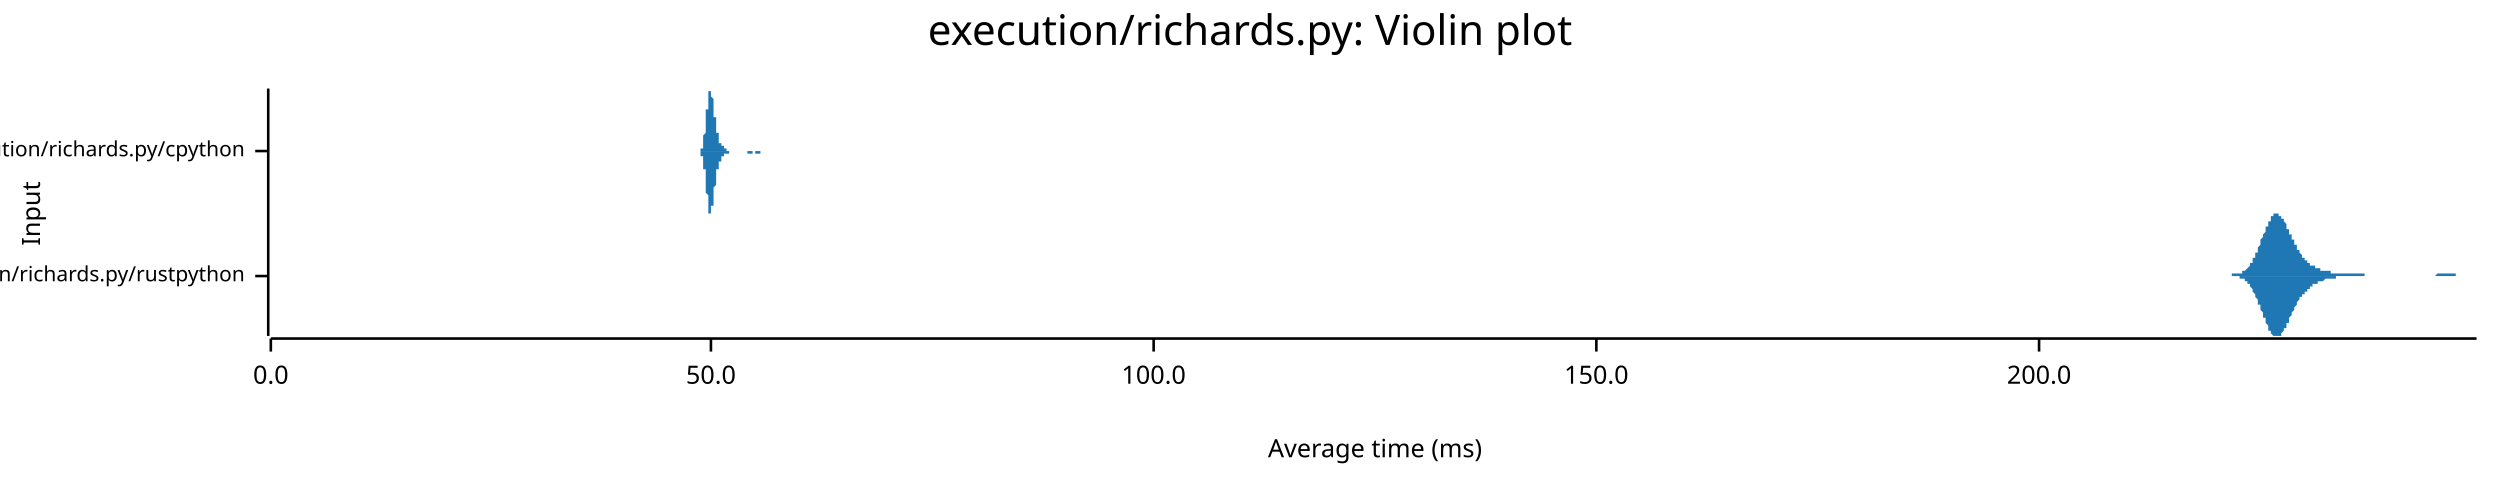
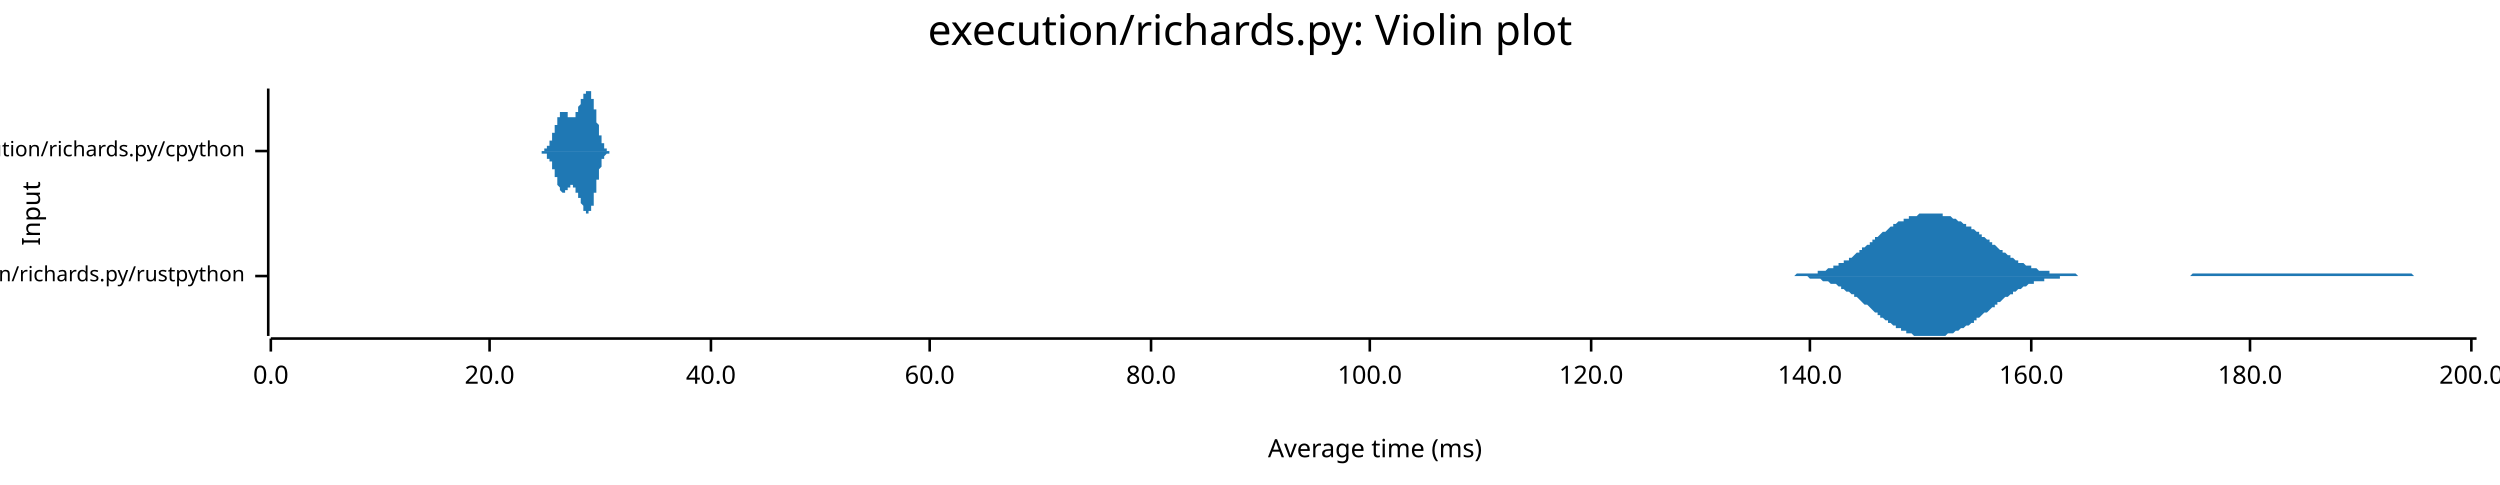
<svg xmlns="http://www.w3.org/2000/svg" width="960" height="186" viewBox="0 0 960 186">
  <text x="480" y="5" dy="0.76em" text-anchor="middle" font-family="sans-serif" font-size="16.129" opacity="1" fill="#000000">
execution/richards.py: Violin plot
</text>
  <text x="8" y="82" dy="0.76em" text-anchor="middle" font-family="sans-serif" font-size="9.677" opacity="1" fill="#000000" transform="rotate(270, 8, 82)">
Input
</text>
  <text x="528" y="178" dy="-0.5ex" text-anchor="middle" font-family="sans-serif" font-size="9.677" opacity="1" fill="#000000">
Average time (ms)
</text>
  <polyline fill="none" opacity="1" stroke="#000000" stroke-width="1" points="103,34 103,129 " />
  <text x="94" y="106" dy="0.5ex" text-anchor="end" font-family="sans-serif" font-size="8.065" opacity="1" fill="#000000">
execution/richards.py/rustpython
</text>
  <polyline fill="none" opacity="1" stroke="#000000" stroke-width="1" points="98,106 103,106 " />
  <text x="94" y="58" dy="0.5ex" text-anchor="end" font-family="sans-serif" font-size="8.065" opacity="1" fill="#000000">
execution/richards.py/cpython
</text>
  <polyline fill="none" opacity="1" stroke="#000000" stroke-width="1" points="98,58 103,58 " />
  <polyline fill="none" opacity="1" stroke="#000000" stroke-width="1" points="104,130 951,130 " />
  <text x="104" y="140" dy="0.76em" text-anchor="middle" font-family="sans-serif" font-size="9.677" opacity="1" fill="#000000">
0.0
</text>
  <polyline fill="none" opacity="1" stroke="#000000" stroke-width="1" points="104,130 104,135 " />
+   <text x="188" y="140" dy="0.76em" text-anchor="middle" font-family="sans-serif" font-size="9.677" opacity="1" fill="#000000">
+ 20.0
+ </text>
+   <polyline fill="none" opacity="1" stroke="#000000" stroke-width="1" points="188,130 188,135 " />
  <text x="273" y="140" dy="0.76em" text-anchor="middle" font-family="sans-serif" font-size="9.677" opacity="1" fill="#000000">
- 50.0
+ 40.0
</text>
  <polyline fill="none" opacity="1" stroke="#000000" stroke-width="1" points="273,130 273,135 " />
-   <text x="443" y="140" dy="0.76em" text-anchor="middle" font-family="sans-serif" font-size="9.677" opacity="1" fill="#000000">
+   <text x="357" y="140" dy="0.76em" text-anchor="middle" font-family="sans-serif" font-size="9.677" opacity="1" fill="#000000">
+ 60.0
+ </text>
+   <polyline fill="none" opacity="1" stroke="#000000" stroke-width="1" points="357,130 357,135 " />
+   <text x="442" y="140" dy="0.76em" text-anchor="middle" font-family="sans-serif" font-size="9.677" opacity="1" fill="#000000">
+ 80.0
+ </text>
+   <polyline fill="none" opacity="1" stroke="#000000" stroke-width="1" points="442,130 442,135 " />
+   <text x="526" y="140" dy="0.76em" text-anchor="middle" font-family="sans-serif" font-size="9.677" opacity="1" fill="#000000">
100.0
</text>
-   <polyline fill="none" opacity="1" stroke="#000000" stroke-width="1" points="443,130 443,135 " />
-   <text x="613" y="140" dy="0.76em" text-anchor="middle" font-family="sans-serif" font-size="9.677" opacity="1" fill="#000000">
- 150.0
+   <polyline fill="none" opacity="1" stroke="#000000" stroke-width="1" points="526,130 526,135 " />
+   <text x="611" y="140" dy="0.76em" text-anchor="middle" font-family="sans-serif" font-size="9.677" opacity="1" fill="#000000">
+ 120.0
</text>
-   <polyline fill="none" opacity="1" stroke="#000000" stroke-width="1" points="613,130 613,135 " />
-   <text x="783" y="140" dy="0.76em" text-anchor="middle" font-family="sans-serif" font-size="9.677" opacity="1" fill="#000000">
+   <polyline fill="none" opacity="1" stroke="#000000" stroke-width="1" points="611,130 611,135 " />
+   <text x="695" y="140" dy="0.76em" text-anchor="middle" font-family="sans-serif" font-size="9.677" opacity="1" fill="#000000">
+ 140.0
+ </text>
+   <polyline fill="none" opacity="1" stroke="#000000" stroke-width="1" points="695,130 695,135 " />
+   <text x="780" y="140" dy="0.76em" text-anchor="middle" font-family="sans-serif" font-size="9.677" opacity="1" fill="#000000">
+ 160.0
+ </text>
+   <polyline fill="none" opacity="1" stroke="#000000" stroke-width="1" points="780,130 780,135 " />
+   <text x="864" y="140" dy="0.76em" text-anchor="middle" font-family="sans-serif" font-size="9.677" opacity="1" fill="#000000">
+ 180.0
+ </text>
+   <polyline fill="none" opacity="1" stroke="#000000" stroke-width="1" points="864,130 864,135 " />
+   <text x="949" y="140" dy="0.76em" text-anchor="middle" font-family="sans-serif" font-size="9.677" opacity="1" fill="#000000">
200.0
</text>
-   <polyline fill="none" opacity="1" stroke="#000000" stroke-width="1" points="783,130 783,135 " />
-   <polygon opacity="1" fill="#1F78B4" points="849,106 850,106 850,106 850,106 850,106 850,106 851,106 851,106 851,106 851,106 851,106 852,106 852,106 852,106 852,106 852,106 853,106 853,106 853,106 853,106 854,106 854,106 854,106 854,106 854,106 855,106 855,106 855,106 855,106 855,106 856,106 856,106 856,106 856,106 856,106 857,106 857,105 857,105 857,105 857,105 858,105 858,105 858,105 858,105 858,105 859,105 859,105 859,105 859,105 859,105 860,105 860,105 860,105 860,105 860,105 861,105 861,105 861,104 861,104 861,104 862,104 862,104 862,104 862,104 862,104 863,103 863,103 863,103 863,103 863,103 864,102 864,102 864,102 864,101 864,101 865,101 865,101 865,100 865,100 865,99 866,99 866,99 866,98 866,98 866,97 867,97 867,96 867,96 867,95 867,95 868,94 868,94 868,93 868,93 868,92 869,91 869,91 869,90 869,90 870,89 870,89 870,88 870,88 870,87 871,87 871,86 871,86 871,85 871,85 872,85 872,84 872,84 872,84 872,83 873,83 873,83 873,83 873,82 873,82 874,82 874,82 874,82 874,82 874,82 875,82 875,82 875,82 875,82 875,83 876,83 876,83 876,83 876,83 876,84 877,84 877,84 877,85 877,85 877,85 878,86 878,86 878,87 878,87 878,88 879,88 879,88 879,89 879,89 879,90 880,90 880,91 880,91 880,91 880,92 881,92 881,93 881,93 881,93 881,94 882,94 882,95 882,95 882,95 882,96 883,96 883,96 883,97 883,97 883,97 884,98 884,98 884,98 884,98 884,99 885,99 885,99 885,99 885,100 886,100 886,100 886,100 886,101 886,101 887,101 887,101 887,101 887,101 887,102 888,102 888,102 888,102 888,102 888,102 889,102 889,103 889,103 889,103 889,103 890,103 890,103 890,103 890,103 890,103 891,103 891,103 891,104 891,104 891,104 892,104 892,104 892,104 892,104 892,104 893,104 893,104 893,104 893,104 893,104 894,104 894,104 894,104 894,104 894,104 895,104 895,105 895,105 895,105 895,105 896,105 896,105 896,105 896,105 896,105 897,105 897,105 897,105 897,105 897,105 898,105 898,105 898,105 898,105 898,105 899,105 899,105 899,105 899,105 899,105 900,105 900,105 900,105 900,105 900,105 901,105 901,105 901,105 901,105 901,105 902,105 902,105 902,105 902,105 903,105 903,105 903,105 903,105 903,105 904,105 904,105 904,105 904,105 904,105 905,105 905,105 905,105 905,105 905,105 906,105 906,105 906,105 906,105 906,105 907,105 907,105 907,105 907,105 907,105 908,105 908,105 908,105 908,105 908,106 909,106 909,106 909,106 909,106 909,106 910,106 910,106 910,106 910,106 910,106 911,106 911,106 911,106 911,106 911,106 912,106 912,106 912,106 912,106 912,106 913,106 913,106 913,106 913,106 913,106 914,106 914,106 914,106 914,106 914,106 915,106 915,106 915,106 915,106 915,106 916,106 916,106 916,106 916,106 916,106 917,106 917,106 917,106 917,106 917,106 918,106 918,106 918,106 918,106 919,106 919,106 919,106 919,106 919,106 920,106 920,106 920,106 920,106 920,106 921,106 921,106 921,106 921,106 921,106 922,106 922,106 922,106 922,106 922,106 923,106 923,106 923,106 923,106 923,106 924,106 924,106 924,106 924,106 924,106 925,106 925,106 925,106 925,106 925,106 926,106 926,106 926,106 926,106 926,106 927,106 927,106 927,106 927,106 927,106 928,106 928,106 928,106 928,106 928,106 929,106 929,106 929,106 929,106 929,106 930,106 930,106 930,106 930,106 930,106 931,106 931,106 931,106 931,106 931,106 932,106 932,106 932,106 932,106 932,106 933,106 933,106 933,106 933,106 933,106 934,106 934,106 934,106 934,106 935,106 935,106 935,106 935,106 935,106 936,105 936,105 936,105 936,105 936,105 937,105 937,105 937,105 937,105 937,105 938,105 938,105 938,105 938,105 938,105 939,105 939,105 939,105 939,105 939,105 940,105 940,105 940,105 940,105 940,105 941,105 941,105 941,105 941,105 941,105 942,105 942,105 942,105 942,105 942,105 943,105 943,106 943,106 943,106 943,106 944,106 944,106 944,106 944,106 944,106 945,106 945,106 945,106 945,106 945,106 946,106 946,106 946,106 946,106 946,106 947,106 947,106 947,106 947,106 947,106 948,106 948,106 948,106 948,106 948,106 949,106 949,106 949,106 949,106 949,106 950,106 950,106 950,106 950,106 951,106 951,106 849,106 " />
-   <polygon opacity="1" fill="#1F78B4" points="849,106 850,106 850,106 850,106 850,106 850,106 851,106 851,106 851,106 851,106 851,106 852,106 852,106 852,106 852,106 852,106 853,106 853,106 853,106 853,106 854,106 854,106 854,106 854,106 854,106 855,106 855,106 855,106 855,106 855,106 856,106 856,106 856,106 856,106 856,106 857,106 857,106 857,106 857,106 857,106 858,106 858,106 858,106 858,106 858,106 859,106 859,106 859,106 859,106 859,106 860,106 860,107 860,107 860,107 860,107 861,107 861,107 861,107 861,107 861,107 862,107 862,107 862,108 862,108 862,108 863,108 863,108 863,108 863,109 863,109 864,109 864,109 864,110 864,110 864,110 865,111 865,111 865,111 865,112 865,112 866,113 866,113 866,113 866,114 866,114 867,115 867,115 867,116 867,116 867,117 868,117 868,118 868,118 868,119 868,119 869,120 869,121 869,121 869,122 870,122 870,123 870,123 870,124 870,124 871,125 871,125 871,126 871,126 871,127 872,127 872,127 872,128 872,128 872,128 873,129 873,129 873,129 873,129 873,129 874,129 874,129 874,129 874,129 874,129 875,129 875,129 875,129 875,129 875,129 876,129 876,129 876,128 876,128 876,128 877,127 877,127 877,127 877,126 877,126 878,126 878,125 878,125 878,124 878,124 879,124 879,123 879,123 879,122 879,122 880,121 880,121 880,120 880,120 880,120 881,119 881,119 881,118 881,118 881,118 882,117 882,117 882,116 882,116 882,116 883,115 883,115 883,115 883,114 883,114 884,114 884,114 884,113 884,113 884,113 885,113 885,112 885,112 885,112 886,112 886,111 886,111 886,111 886,111 887,111 887,110 887,110 887,110 887,110 888,110 888,110 888,109 888,109 888,109 889,109 889,109 889,109 889,109 889,109 890,109 890,108 890,108 890,108 890,108 891,108 891,108 891,108 891,108 891,108 892,108 892,108 892,108 892,108 892,108 893,107 893,107 893,107 893,107 893,107 894,107 894,107 894,107 894,107 894,107 895,107 895,107 895,107 895,107 895,107 896,107 896,107 896,107 896,107 896,107 897,107 897,107 897,107 897,107 897,106 898,106 898,106 898,106 898,106 898,106 899,106 899,106 899,106 899,106 899,106 900,106 900,106 900,106 900,106 900,106 901,106 901,106 901,106 901,106 901,106 902,106 902,106 902,106 902,106 903,106 903,106 903,106 903,106 903,106 904,106 904,106 904,106 904,106 904,106 905,106 905,106 905,106 905,106 905,106 906,106 906,106 906,106 906,106 906,106 907,106 907,106 907,106 907,106 907,106 908,106 908,106 908,106 908,106 908,106 909,106 909,106 909,106 909,106 909,106 910,106 910,106 910,106 910,106 910,106 911,106 911,106 911,106 911,106 911,106 912,106 912,106 912,106 912,106 912,106 913,106 913,106 913,106 913,106 913,106 914,106 914,106 914,106 914,106 914,106 915,106 915,106 915,106 915,106 915,106 916,106 916,106 916,106 916,106 916,106 917,106 917,106 917,106 917,106 917,106 918,106 918,106 918,106 918,106 919,106 919,106 919,106 919,106 919,106 920,106 920,106 920,106 920,106 920,106 921,106 921,106 921,106 921,106 921,106 922,106 922,106 922,106 922,106 922,106 923,106 923,106 923,106 923,106 923,106 924,106 924,106 924,106 924,106 924,106 925,106 925,106 925,106 925,106 925,106 926,106 926,106 926,106 926,106 926,106 927,106 927,106 927,106 927,106 927,106 928,106 928,106 928,106 928,106 928,106 929,106 929,106 929,106 929,106 929,106 930,106 930,106 930,106 930,106 930,106 931,106 931,106 931,106 931,106 931,106 932,106 932,106 932,106 932,106 932,106 933,106 933,106 933,106 933,106 933,106 934,106 934,106 934,106 934,106 935,106 935,106 935,106 935,106 935,106 936,106 936,106 936,106 936,106 936,106 937,106 937,106 937,106 937,106 937,106 938,106 938,106 938,106 938,106 938,106 939,106 939,106 939,106 939,106 939,106 940,106 940,106 940,106 940,106 940,106 941,106 941,106 941,106 941,106 941,106 942,106 942,106 942,106 942,106 942,106 943,106 943,106 943,106 943,106 943,106 944,106 944,106 944,106 944,106 944,106 945,106 945,106 945,106 945,106 945,106 946,106 946,106 946,106 946,106 946,106 947,106 947,106 947,106 947,106 947,106 948,106 948,106 948,106 948,106 948,106 949,106 949,106 949,106 949,106 949,106 950,106 950,106 950,106 950,106 951,106 951,106 849,106 " />
-   <polygon opacity="1" fill="#1F78B4" points="267,58 268,58 268,58 268,58 268,58 268,58 268,58 268,58 268,58 268,58 268,58 268,58 268,58 268,58 268,58 268,58 268,58 268,58 268,58 269,58 269,58 269,58 269,58 269,58 269,58 269,58 269,58 269,58 269,58 269,58 269,57 269,57 269,57 269,57 269,57 269,57 269,57 270,57 270,56 270,56 270,56 270,56 270,56 270,56 270,55 270,55 270,55 270,54 270,54 270,54 270,53 270,53 270,53 270,52 270,52 270,52 271,51 271,51 271,50 271,50 271,49 271,49 271,48 271,48 271,47 271,47 271,46 271,46 271,45 271,44 271,44 271,43 271,43 271,42 272,42 272,41 272,41 272,40 272,40 272,39 272,39 272,38 272,38 272,37 272,37 272,37 272,36 272,36 272,36 272,35 272,35 272,35 273,35 273,35 273,35 273,35 273,34 273,35 273,35 273,35 273,35 273,35 273,35 273,35 273,35 273,36 273,36 273,36 273,36 273,37 273,37 274,38 274,38 274,38 274,39 274,39 274,40 274,40 274,40 274,41 274,41 274,42 274,42 274,43 274,43 274,44 274,44 274,44 274,45 275,45 275,46 275,46 275,46 275,47 275,47 275,48 275,48 275,48 275,49 275,49 275,49 275,50 275,50 275,50 275,51 275,51 275,51 276,51 276,52 276,52 276,52 276,52 276,53 276,53 276,53 276,53 276,53 276,53 276,54 276,54 276,54 276,54 276,54 276,54 276,55 276,55 277,55 277,55 277,55 277,55 277,55 277,55 277,55 277,56 277,56 277,56 277,56 277,56 277,56 277,56 277,56 277,56 277,56 277,56 278,56 278,56 278,56 278,56 278,57 278,57 278,57 278,57 278,57 278,57 278,57 278,57 278,57 278,57 278,57 278,57 278,57 278,57 279,57 279,57 279,57 279,57 279,57 279,57 279,57 279,57 279,57 279,57 279,58 279,58 279,58 279,58 279,58 279,58 279,58 279,58 279,58 280,58 280,58 280,58 280,58 280,58 280,58 280,58 280,58 280,58 280,58 280,58 280,58 280,58 280,58 280,58 280,58 280,58 280,58 281,58 281,58 281,58 281,58 281,58 281,58 281,58 281,58 281,58 281,58 281,58 281,58 281,58 281,58 281,58 281,58 281,58 281,58 282,58 282,58 282,58 282,58 282,58 282,58 282,58 282,58 282,58 282,58 282,58 282,58 282,58 282,58 282,58 282,58 282,58 282,58 282,58 283,58 283,58 283,58 283,58 283,58 283,58 283,58 283,58 283,58 283,58 283,58 283,58 283,58 283,58 283,58 283,58 283,58 283,58 284,58 284,58 284,58 284,58 284,58 284,58 284,58 284,58 284,58 284,58 284,58 284,58 284,58 284,58 284,58 284,58 284,58 284,58 285,58 285,58 285,58 285,58 285,58 285,58 285,58 285,58 285,58 285,58 285,58 285,58 285,58 285,58 285,58 285,58 285,58 285,58 285,58 286,58 286,58 286,58 286,58 286,58 286,58 286,58 286,58 286,58 286,58 286,58 286,58 286,58 286,58 286,58 286,58 286,58 286,58 287,58 287,58 287,58 287,58 287,58 287,58 287,58 287,58 287,58 287,58 287,58 287,58 287,58 287,58 287,58 287,58 287,58 287,58 288,58 288,58 288,58 288,58 288,58 288,58 288,58 288,58 288,58 288,58 288,58 288,58 288,58 288,58 288,58 288,58 288,58 288,58 288,58 289,58 289,58 289,58 289,58 289,58 289,58 289,58 289,58 289,58 289,58 289,58 289,58 289,58 289,58 289,58 289,58 289,58 289,58 290,58 290,58 290,58 290,58 290,58 290,58 290,58 290,58 290,58 290,58 290,58 290,58 290,58 290,58 290,58 290,58 290,58 290,58 291,58 291,58 291,58 291,58 291,58 291,58 291,58 291,58 291,58 291,58 291,58 291,58 291,58 291,58 291,58 291,58 291,58 291,58 291,58 292,58 292,58 292,58 292,58 292,58 292,58 292,58 292,58 292,58 292,58 292,58 292,58 292,58 292,58 292,58 292,58 292,58 292,58 293,58 293,58 293,58 293,58 293,58 293,58 293,58 293,58 293,58 293,58 293,58 293,58 293,58 293,58 293,58 293,58 293,58 293,58 294,58 294,58 294,58 294,58 294,58 294,58 294,58 294,58 294,58 294,58 294,58 294,58 294,58 294,58 294,58 294,58 294,58 294,58 294,58 295,58 295,58 295,58 295,58 295,58 267,58 " />
-   <polygon opacity="1" fill="#1F78B4" points="267,58 268,58 268,58 268,58 268,58 268,58 268,58 268,58 268,58 268,58 268,58 268,58 268,58 268,58 268,58 268,58 268,58 268,58 268,58 269,58 269,58 269,59 269,59 269,59 269,59 269,59 269,59 269,59 269,59 269,59 269,59 269,59 269,59 269,59 269,59 269,60 269,60 270,60 270,60 270,60 270,60 270,61 270,61 270,61 270,61 270,61 270,62 270,62 270,62 270,63 270,63 270,63 270,64 270,64 270,65 270,65 271,65 271,66 271,66 271,67 271,67 271,68 271,68 271,69 271,69 271,70 271,70 271,71 271,72 271,72 271,73 271,73 271,74 271,74 272,75 272,75 272,76 272,76 272,77 272,77 272,78 272,78 272,79 272,79 272,80 272,80 272,80 272,81 272,81 272,81 272,81 272,82 273,82 273,82 273,82 273,82 273,82 273,82 273,82 273,82 273,82 273,82 273,81 273,81 273,81 273,81 273,81 273,80 273,80 273,80 273,79 274,79 274,79 274,78 274,78 274,77 274,77 274,77 274,76 274,76 274,75 274,75 274,74 274,74 274,73 274,73 274,73 274,72 274,72 275,71 275,71 275,70 275,70 275,70 275,69 275,69 275,69 275,68 275,68 275,67 275,67 275,67 275,67 275,66 275,66 275,66 275,65 276,65 276,65 276,65 276,64 276,64 276,64 276,64 276,64 276,63 276,63 276,63 276,63 276,63 276,63 276,62 276,62 276,62 276,62 276,62 277,62 277,62 277,61 277,61 277,61 277,61 277,61 277,61 277,61 277,61 277,61 277,61 277,61 277,61 277,60 277,60 277,60 277,60 278,60 278,60 278,60 278,60 278,60 278,60 278,60 278,60 278,60 278,60 278,60 278,60 278,60 278,60 278,60 278,59 278,59 278,59 279,59 279,59 279,59 279,59 279,59 279,59 279,59 279,59 279,59 279,59 279,59 279,59 279,59 279,59 279,59 279,59 279,59 279,59 279,59 280,59 280,59 280,59 280,59 280,59 280,59 280,59 280,59 280,59 280,59 280,58 280,58 280,58 280,58 280,58 280,58 280,58 280,58 281,58 281,58 281,58 281,58 281,58 281,58 281,58 281,58 281,58 281,58 281,58 281,58 281,58 281,58 281,58 281,58 281,58 281,58 282,58 282,58 282,58 282,58 282,58 282,58 282,58 282,58 282,58 282,58 282,58 282,58 282,58 282,58 282,58 282,58 282,58 282,58 282,58 283,58 283,58 283,58 283,58 283,58 283,58 283,58 283,58 283,58 283,58 283,58 283,58 283,58 283,58 283,58 283,58 283,58 283,58 284,58 284,58 284,58 284,58 284,58 284,58 284,58 284,58 284,58 284,58 284,58 284,58 284,58 284,58 284,58 284,58 284,58 284,58 285,58 285,58 285,58 285,58 285,58 285,58 285,58 285,58 285,58 285,58 285,58 285,58 285,58 285,58 285,58 285,58 285,58 285,58 285,58 286,58 286,58 286,58 286,58 286,58 286,58 286,58 286,58 286,58 286,58 286,58 286,58 286,58 286,58 286,58 286,58 286,58 286,58 287,58 287,58 287,58 287,58 287,59 287,59 287,59 287,59 287,59 287,59 287,59 287,59 287,59 287,59 287,59 287,59 287,59 287,59 288,59 288,59 288,59 288,59 288,59 288,59 288,59 288,59 288,59 288,59 288,59 288,59 288,59 288,59 288,59 288,59 288,59 288,59 288,59 289,59 289,59 289,58 289,58 289,58 289,58 289,58 289,58 289,58 289,58 289,58 289,58 289,58 289,58 289,58 289,58 289,58 289,58 290,58 290,58 290,58 290,58 290,58 290,58 290,58 290,58 290,58 290,58 290,58 290,58 290,58 290,59 290,59 290,59 290,59 290,59 291,59 291,59 291,59 291,59 291,59 291,59 291,59 291,59 291,59 291,59 291,59 291,59 291,59 291,59 291,59 291,59 291,59 291,59 291,59 292,59 292,59 292,59 292,59 292,59 292,59 292,59 292,59 292,59 292,59 292,59 292,59 292,58 292,58 292,58 292,58 292,58 292,58 293,58 293,58 293,58 293,58 293,58 293,58 293,58 293,58 293,58 293,58 293,58 293,58 293,58 293,58 293,58 293,58 293,58 293,58 294,58 294,58 294,58 294,58 294,58 294,58 294,58 294,58 294,58 294,58 294,58 294,58 294,58 294,58 294,58 294,58 294,58 294,58 294,58 295,58 295,58 295,58 295,58 295,58 267,58 " />
+   <polyline fill="none" opacity="1" stroke="#000000" stroke-width="1" points="949,130 949,135 " />
+   <polygon opacity="1" fill="#1F78B4" points="681,106 681,106 682,106 683,106 683,106 684,106 684,106 685,106 685,106 686,106 686,106 687,106 687,106 688,106 688,106 689,106 690,105 690,105 691,105 691,105 692,105 692,105 693,105 693,105 694,105 694,105 695,105 695,105 696,105 697,105 697,105 698,105 698,104 699,104 699,104 700,104 700,104 701,104 701,104 702,103 702,103 703,103 704,103 704,102 705,102 705,102 706,102 706,101 707,101 707,101 708,101 708,100 709,100 710,100 710,99 711,99 711,99 712,98 712,98 713,97 713,97 714,97 714,96 715,96 715,95 716,95 717,94 717,94 718,94 718,93 719,93 719,92 720,92 720,91 721,91 721,91 722,90 722,90 723,89 724,89 724,89 725,88 725,88 726,87 726,87 727,87 727,86 728,86 728,86 729,85 730,85 730,85 731,85 731,84 732,84 732,84 733,84 733,83 734,83 734,83 735,83 735,83 736,83 737,82 737,82 738,82 738,82 739,82 739,82 740,82 740,82 741,82 741,82 742,82 742,82 743,82 744,82 744,82 745,82 745,82 746,82 746,83 747,83 747,83 748,83 748,83 749,83 750,84 750,84 751,84 751,84 752,85 752,85 753,85 753,85 754,86 754,86 755,86 755,87 756,87 757,87 757,88 758,88 758,88 759,89 759,89 760,89 760,90 761,90 761,91 762,91 762,91 763,92 764,92 764,93 765,93 765,94 766,94 766,94 767,95 767,95 768,96 768,96 769,96 769,97 770,97 771,98 771,98 772,98 772,99 773,99 773,99 774,100 774,100 775,100 775,101 776,101 777,101 777,101 778,102 778,102 779,102 779,102 780,102 780,103 781,103 781,103 782,103 782,103 783,104 784,104 784,104 785,104 785,104 786,104 786,104 787,104 787,105 788,105 788,105 789,105 789,105 790,105 791,105 791,105 792,105 792,105 793,105 793,105 794,105 794,105 795,105 795,105 796,105 797,105 797,105 798,106 798,106 799,106 799,106 800,106 800,106 801,106 801,106 802,106 802,106 803,106 804,106 804,106 805,106 805,106 806,106 806,106 807,106 807,106 808,106 808,106 809,106 809,106 810,106 811,106 811,106 812,106 812,106 813,106 813,106 814,106 814,106 815,106 815,106 816,106 817,106 817,106 818,106 818,106 819,106 819,106 820,106 820,106 821,106 821,106 822,106 822,106 823,106 824,106 824,106 825,106 825,106 826,106 826,106 827,106 827,106 828,106 828,106 829,106 829,106 830,106 831,106 831,106 832,106 832,106 833,106 833,106 834,106 834,106 835,106 835,106 836,106 836,106 837,106 838,106 838,106 839,106 839,106 840,106 840,106 841,106 841,106 842,105 842,105 843,105 844,105 844,105 845,105 845,105 846,105 846,105 847,105 847,105 848,105 848,105 849,105 849,105 850,105 851,105 851,105 852,105 852,105 853,105 853,105 854,105 854,105 855,105 855,105 856,105 856,105 857,105 858,105 858,105 859,105 859,105 860,105 860,105 861,105 861,105 862,105 862,105 863,105 864,105 864,105 865,105 865,105 866,105 866,105 867,105 867,105 868,105 868,105 869,105 869,105 870,105 871,105 871,105 872,105 872,105 873,105 873,105 874,105 874,105 875,105 875,105 876,105 876,105 877,105 878,105 878,105 879,105 879,105 880,105 880,105 881,105 881,105 882,105 882,105 883,105 884,105 884,105 885,105 885,105 886,105 886,105 887,105 887,105 888,105 888,105 889,105 889,105 890,105 891,105 891,105 892,105 892,105 893,105 893,105 894,105 894,105 895,105 895,105 896,105 896,105 897,105 898,105 898,105 899,105 899,105 900,105 900,105 901,105 901,105 902,105 902,105 903,105 903,105 904,105 905,105 905,105 906,105 906,105 907,105 907,105 908,105 908,105 909,105 909,105 910,105 911,105 911,105 912,105 912,105 913,105 913,105 914,105 914,105 915,105 915,105 916,105 916,105 917,105 918,105 918,105 919,105 919,105 920,105 920,105 921,105 921,105 922,105 922,105 923,105 923,105 924,105 925,105 925,105 926,105 926,105 927,106 927,106 928,106 928,106 929,106 929,106 930,106 931,106 931,106 932,106 932,106 933,106 933,106 934,106 934,106 935,106 935,106 936,106 936,106 937,106 938,106 938,106 939,106 939,106 940,106 940,106 941,106 941,106 942,106 942,106 943,106 943,106 944,106 945,106 945,106 946,106 946,106 947,106 947,106 948,106 948,106 949,106 949,106 950,106 951,106 951,106 681,106 " />
+   <polygon opacity="1" fill="#1F78B4" points="681,106 681,106 682,106 683,106 683,106 684,106 684,106 685,106 685,106 686,106 686,106 687,106 687,106 688,106 688,106 689,106 690,106 690,106 691,106 691,106 692,106 692,106 693,106 693,106 694,106 694,106 695,107 695,107 696,107 697,107 697,107 698,107 698,107 699,107 699,107 700,108 700,108 701,108 701,108 702,108 702,108 703,109 704,109 704,109 705,109 705,109 706,110 706,110 707,110 707,111 708,111 708,111 709,112 710,112 710,112 711,113 711,113 712,113 712,114 713,114 713,114 714,115 714,115 715,116 715,116 716,117 717,117 717,117 718,118 718,118 719,119 719,119 720,120 720,120 721,120 721,121 722,121 722,122 723,122 724,123 724,123 725,123 725,124 726,124 726,124 727,125 727,125 728,125 728,126 729,126 730,126 730,127 731,127 731,127 732,127 732,128 733,128 733,128 734,128 734,128 735,129 735,129 736,129 737,129 737,129 738,129 738,129 739,129 739,129 740,129 740,129 741,129 741,129 742,129 742,129 743,129 744,129 744,129 745,129 745,129 746,129 746,129 747,129 747,129 748,128 748,128 749,128 750,128 750,128 751,127 751,127 752,127 752,127 753,126 753,126 754,126 754,126 755,125 755,125 756,125 757,124 757,124 758,124 758,123 759,123 759,122 760,122 760,122 761,121 761,121 762,120 762,120 763,120 764,119 764,119 765,118 765,118 766,118 766,117 767,117 767,116 768,116 768,116 769,115 769,115 770,114 771,114 771,114 772,113 772,113 773,113 773,112 774,112 774,112 775,111 775,111 776,111 777,110 777,110 778,110 778,110 779,109 779,109 780,109 780,109 781,109 781,108 782,108 782,108 783,108 784,108 784,108 785,108 785,107 786,107 786,107 787,107 787,107 788,107 788,107 789,107 789,107 790,107 791,107 791,106 792,106 792,106 793,106 793,106 794,106 794,106 795,106 795,106 796,106 797,106 797,106 798,106 798,106 799,106 799,106 800,106 800,106 801,106 801,106 802,106 802,106 803,106 804,106 804,106 805,106 805,106 806,106 806,106 807,106 807,106 808,106 808,106 809,106 809,106 810,106 811,106 811,106 812,106 812,106 813,106 813,106 814,106 814,106 815,106 815,106 816,106 817,106 817,106 818,106 818,106 819,106 819,106 820,106 820,106 821,106 821,106 822,106 822,106 823,106 824,106 824,106 825,106 825,106 826,106 826,106 827,106 827,106 828,106 828,106 829,106 829,106 830,106 831,106 831,106 832,106 832,106 833,106 833,106 834,106 834,106 835,106 835,106 836,106 836,106 837,106 838,106 838,106 839,106 839,106 840,106 840,106 841,106 841,106 842,106 842,106 843,106 844,106 844,106 845,106 845,106 846,106 846,106 847,106 847,106 848,106 848,106 849,106 849,106 850,106 851,106 851,106 852,106 852,106 853,106 853,106 854,106 854,106 855,106 855,106 856,106 856,106 857,106 858,106 858,106 859,106 859,106 860,106 860,106 861,106 861,106 862,106 862,106 863,106 864,106 864,106 865,106 865,106 866,106 866,106 867,106 867,106 868,106 868,106 869,106 869,106 870,106 871,106 871,106 872,106 872,106 873,106 873,106 874,106 874,106 875,106 875,106 876,106 876,106 877,106 878,106 878,106 879,106 879,106 880,106 880,106 881,106 881,106 882,106 882,106 883,106 884,106 884,106 885,106 885,106 886,106 886,106 887,106 887,106 888,106 888,106 889,106 889,106 890,106 891,106 891,106 892,106 892,106 893,106 893,106 894,106 894,106 895,106 895,106 896,106 896,106 897,106 898,106 898,106 899,106 899,106 900,106 900,106 901,106 901,106 902,106 902,106 903,106 903,106 904,106 905,106 905,106 906,106 906,106 907,106 907,106 908,106 908,106 909,106 909,106 910,106 911,106 911,106 912,106 912,106 913,106 913,106 914,106 914,106 915,106 915,106 916,106 916,106 917,106 918,106 918,106 919,106 919,106 920,106 920,106 921,106 921,106 922,106 922,106 923,106 923,106 924,106 925,106 925,106 926,106 926,106 927,106 927,106 928,106 928,106 929,106 929,106 930,106 931,106 931,106 932,106 932,106 933,106 933,106 934,106 934,106 935,106 935,106 936,106 936,106 937,106 938,106 938,106 939,106 939,106 940,106 940,106 941,106 941,106 942,106 942,106 943,106 943,106 944,106 945,106 945,106 946,106 946,106 947,106 947,106 948,106 948,106 949,106 949,106 950,106 951,106 951,106 681,106 " />
+   <polygon opacity="1" fill="#1F78B4" points="205,58 205,58 205,58 205,58 205,58 205,58 206,58 206,58 206,58 206,58 206,58 206,58 206,58 206,58 206,58 206,58 206,58 206,58 206,58 206,58 206,58 206,58 207,58 207,58 207,58 207,58 207,58 207,58 207,58 207,58 207,58 207,58 207,58 207,58 207,58 207,58 207,58 207,58 208,58 208,58 208,58 208,58 208,58 208,58 208,58 208,58 208,58 208,58 208,58 208,58 208,58 208,58 208,58 208,58 208,58 209,58 209,58 209,58 209,58 209,58 209,58 209,58 209,57 209,57 209,57 209,57 209,57 209,57 209,57 209,57 209,57 210,57 210,57 210,57 210,57 210,57 210,57 210,57 210,57 210,57 210,57 210,56 210,56 210,56 210,56 210,56 210,56 210,56 211,56 211,56 211,56 211,56 211,55 211,55 211,55 211,55 211,55 211,55 211,55 211,55 211,55 211,54 211,54 211,54 212,54 212,54 212,54 212,54 212,53 212,53 212,53 212,53 212,53 212,53 212,53 212,52 212,52 212,52 212,52 212,52 212,51 213,51 213,51 213,51 213,51 213,51 213,50 213,50 213,50 213,50 213,50 213,49 213,49 213,49 213,49 213,49 213,48 214,48 214,48 214,48 214,48 214,47 214,47 214,47 214,47 214,47 214,46 214,46 214,46 214,46 214,46 214,45 214,45 214,45 215,45 215,45 215,45 215,44 215,44 215,44 215,44 215,44 215,44 215,44 215,44 215,43 215,43 215,43 215,43 215,43 216,43 216,43 216,43 216,43 216,43 216,43 216,43 216,43 216,43 216,43 216,43 216,43 216,43 216,43 216,43 216,43 216,43 217,43 217,43 217,43 217,43 217,43 217,43 217,43 217,43 217,43 217,43 217,43 217,43 217,43 217,43 217,43 217,43 218,43 218,44 218,44 218,44 218,44 218,44 218,44 218,44 218,44 218,44 218,44 218,44 218,44 218,44 218,45 218,45 218,45 219,45 219,45 219,45 219,45 219,45 219,45 219,45 219,45 219,45 219,45 219,45 219,45 219,45 219,45 219,45 219,45 220,45 220,45 220,45 220,45 220,45 220,45 220,45 220,45 220,45 220,45 220,45 220,45 220,45 220,45 220,45 220,45 220,45 221,45 221,44 221,44 221,44 221,44 221,44 221,44 221,44 221,44 221,44 221,44 221,43 221,43 221,43 221,43 221,43 222,43 222,43 222,43 222,42 222,42 222,42 222,42 222,42 222,42 222,42 222,41 222,41 222,41 222,41 222,41 222,41 222,41 223,40 223,40 223,40 223,40 223,40 223,40 223,39 223,39 223,39 223,39 223,39 223,39 223,39 223,38 223,38 223,38 224,38 224,38 224,38 224,38 224,37 224,37 224,37 224,37 224,37 224,37 224,37 224,36 224,36 224,36 224,36 224,36 224,36 225,36 225,36 225,36 225,35 225,35 225,35 225,35 225,35 225,35 225,35 225,35 225,35 225,35 225,35 225,35 225,35 226,35 226,35 226,35 226,35 226,34 226,35 226,35 226,35 226,35 226,35 226,35 226,35 226,35 226,35 226,35 226,35 226,35 227,35 227,35 227,35 227,35 227,36 227,36 227,36 227,36 227,36 227,36 227,37 227,37 227,37 227,37 227,37 227,38 228,38 228,38 228,38 228,38 228,39 228,39 228,39 228,39 228,40 228,40 228,40 228,41 228,41 228,41 228,42 228,42 228,42 229,42 229,43 229,43 229,43 229,44 229,44 229,44 229,45 229,45 229,45 229,46 229,46 229,46 229,47 229,47 229,47 230,48 230,48 230,48 230,48 230,49 230,49 230,49 230,50 230,50 230,50 230,50 230,51 230,51 230,51 230,52 230,52 231,52 231,52 231,53 231,53 231,53 231,53 231,53 231,54 231,54 231,54 231,54 231,54 231,55 231,55 231,55 231,55 231,55 232,55 232,55 232,56 232,56 232,56 232,56 232,56 232,56 232,56 232,56 232,57 232,57 232,57 232,57 232,57 232,57 233,57 233,57 233,57 233,57 233,57 233,57 233,57 233,57 233,58 233,58 233,58 233,58 233,58 233,58 233,58 233,58 233,58 234,58 234,58 234,58 234,58 234,58 234,58 234,58 234,58 234,58 234,58 234,58 234,58 234,58 234,58 234,58 234,58 235,58 235,58 235,58 235,58 235,58 235,58 235,58 235,58 235,58 235,58 235,58 235,58 235,58 235,58 235,58 235,58 235,58 235,58 205,58 " />
+   <polygon opacity="1" fill="#1F78B4" points="205,58 205,58 205,58 205,58 205,58 205,58 206,58 206,58 206,58 206,58 206,58 206,58 206,58 206,58 206,58 206,58 206,58 206,58 206,58 206,58 206,58 206,58 207,58 207,58 207,58 207,58 207,58 207,58 207,58 207,58 207,58 207,58 207,58 207,58 207,58 207,58 207,58 207,58 208,58 208,58 208,58 208,58 208,59 208,59 208,59 208,59 208,59 208,59 208,59 208,59 208,59 208,59 208,59 208,59 208,59 209,59 209,59 209,59 209,59 209,59 209,59 209,59 209,59 209,59 209,59 209,59 209,59 209,59 209,59 209,59 209,59 210,59 210,59 210,60 210,60 210,60 210,60 210,60 210,60 210,60 210,60 210,60 210,60 210,60 210,60 210,60 210,60 210,61 211,61 211,61 211,61 211,61 211,61 211,61 211,61 211,61 211,61 211,62 211,62 211,62 211,62 211,62 211,62 211,62 212,62 212,63 212,63 212,63 212,63 212,63 212,63 212,63 212,64 212,64 212,64 212,64 212,64 212,64 212,65 212,65 212,65 213,65 213,65 213,66 213,66 213,66 213,66 213,66 213,67 213,67 213,67 213,67 213,67 213,68 213,68 213,68 213,68 214,68 214,69 214,69 214,69 214,69 214,69 214,70 214,70 214,70 214,70 214,70 214,70 214,71 214,71 214,71 214,71 214,71 215,72 215,72 215,72 215,72 215,72 215,72 215,72 215,73 215,73 215,73 215,73 215,73 215,73 215,73 215,73 215,73 216,74 216,74 216,74 216,74 216,74 216,74 216,74 216,74 216,74 216,74 216,74 216,74 216,74 216,74 216,74 216,74 216,74 217,74 217,74 217,74 217,74 217,74 217,74 217,74 217,74 217,74 217,74 217,73 217,73 217,73 217,73 217,73 217,73 218,73 218,73 218,73 218,73 218,73 218,73 218,73 218,72 218,72 218,72 218,72 218,72 218,72 218,72 218,72 218,72 218,72 219,72 219,72 219,72 219,72 219,72 219,71 219,71 219,71 219,71 219,71 219,71 219,71 219,71 219,71 219,71 219,71 220,71 220,71 220,71 220,71 220,71 220,71 220,71 220,71 220,71 220,71 220,71 220,72 220,72 220,72 220,72 220,72 220,72 221,72 221,72 221,72 221,72 221,72 221,72 221,72 221,73 221,73 221,73 221,73 221,73 221,73 221,73 221,73 221,74 222,74 222,74 222,74 222,74 222,74 222,74 222,74 222,75 222,75 222,75 222,75 222,75 222,75 222,75 222,76 222,76 222,76 223,76 223,76 223,76 223,77 223,77 223,77 223,77 223,77 223,77 223,77 223,78 223,78 223,78 223,78 223,78 223,78 224,79 224,79 224,79 224,79 224,79 224,79 224,79 224,80 224,80 224,80 224,80 224,80 224,80 224,80 224,80 224,81 224,81 225,81 225,81 225,81 225,81 225,81 225,81 225,81 225,81 225,82 225,82 225,82 225,82 225,82 225,82 225,82 225,82 226,82 226,82 226,82 226,82 226,82 226,82 226,82 226,82 226,82 226,82 226,82 226,82 226,82 226,82 226,82 226,82 226,81 227,81 227,81 227,81 227,81 227,81 227,81 227,81 227,80 227,80 227,80 227,80 227,80 227,80 227,79 227,79 227,79 228,79 228,79 228,78 228,78 228,78 228,78 228,77 228,77 228,77 228,76 228,76 228,76 228,76 228,75 228,75 228,75 228,74 229,74 229,74 229,73 229,73 229,73 229,72 229,72 229,72 229,72 229,71 229,71 229,71 229,70 229,70 229,70 229,69 230,69 230,69 230,68 230,68 230,68 230,67 230,67 230,67 230,67 230,66 230,66 230,66 230,65 230,65 230,65 230,65 231,64 231,64 231,64 231,64 231,64 231,63 231,63 231,63 231,63 231,63 231,62 231,62 231,62 231,62 231,62 231,61 231,61 232,61 232,61 232,61 232,61 232,61 232,60 232,60 232,60 232,60 232,60 232,60 232,60 232,60 232,60 232,60 232,60 233,59 233,59 233,59 233,59 233,59 233,59 233,59 233,59 233,59 233,59 233,59 233,59 233,59 233,59 233,59 233,59 233,59 234,59 234,59 234,59 234,59 234,59 234,59 234,58 234,58 234,58 234,58 234,58 234,58 234,58 234,58 234,58 234,58 235,58 235,58 235,58 235,58 235,58 235,58 235,58 235,58 235,58 235,58 235,58 235,58 235,58 235,58 235,58 235,58 235,58 235,58 205,58 " />
</svg>
